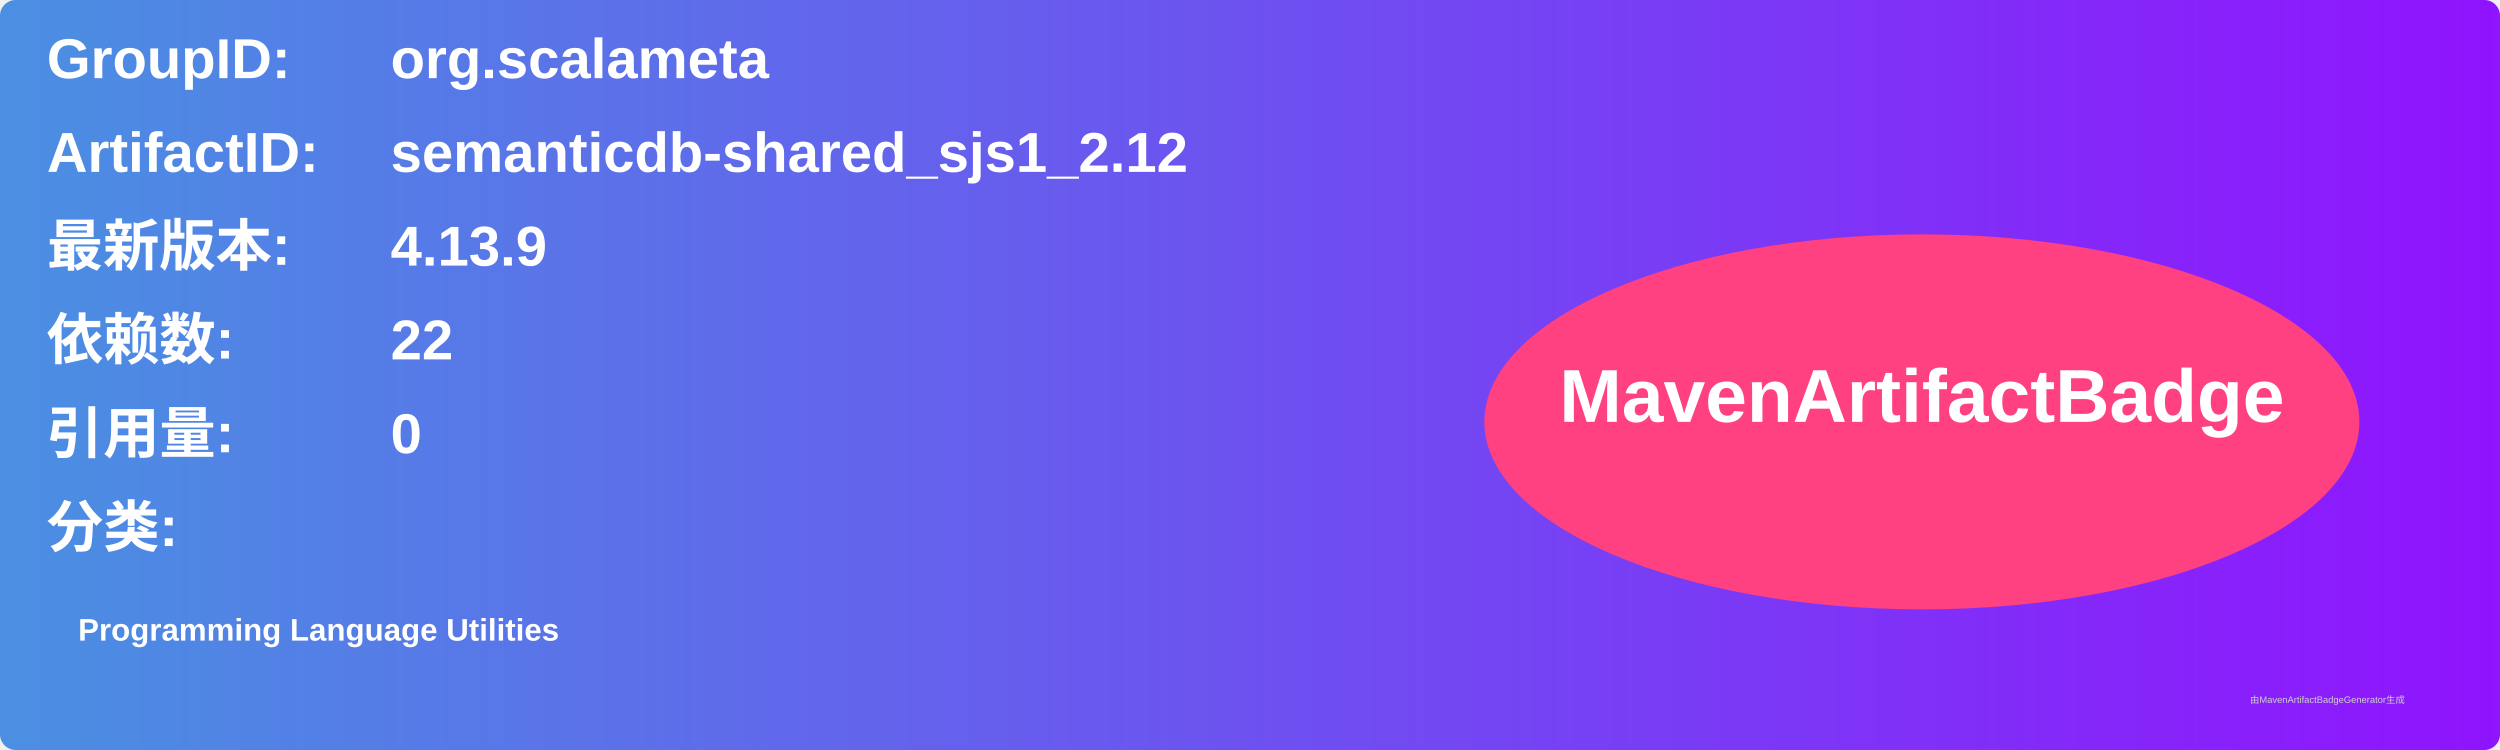
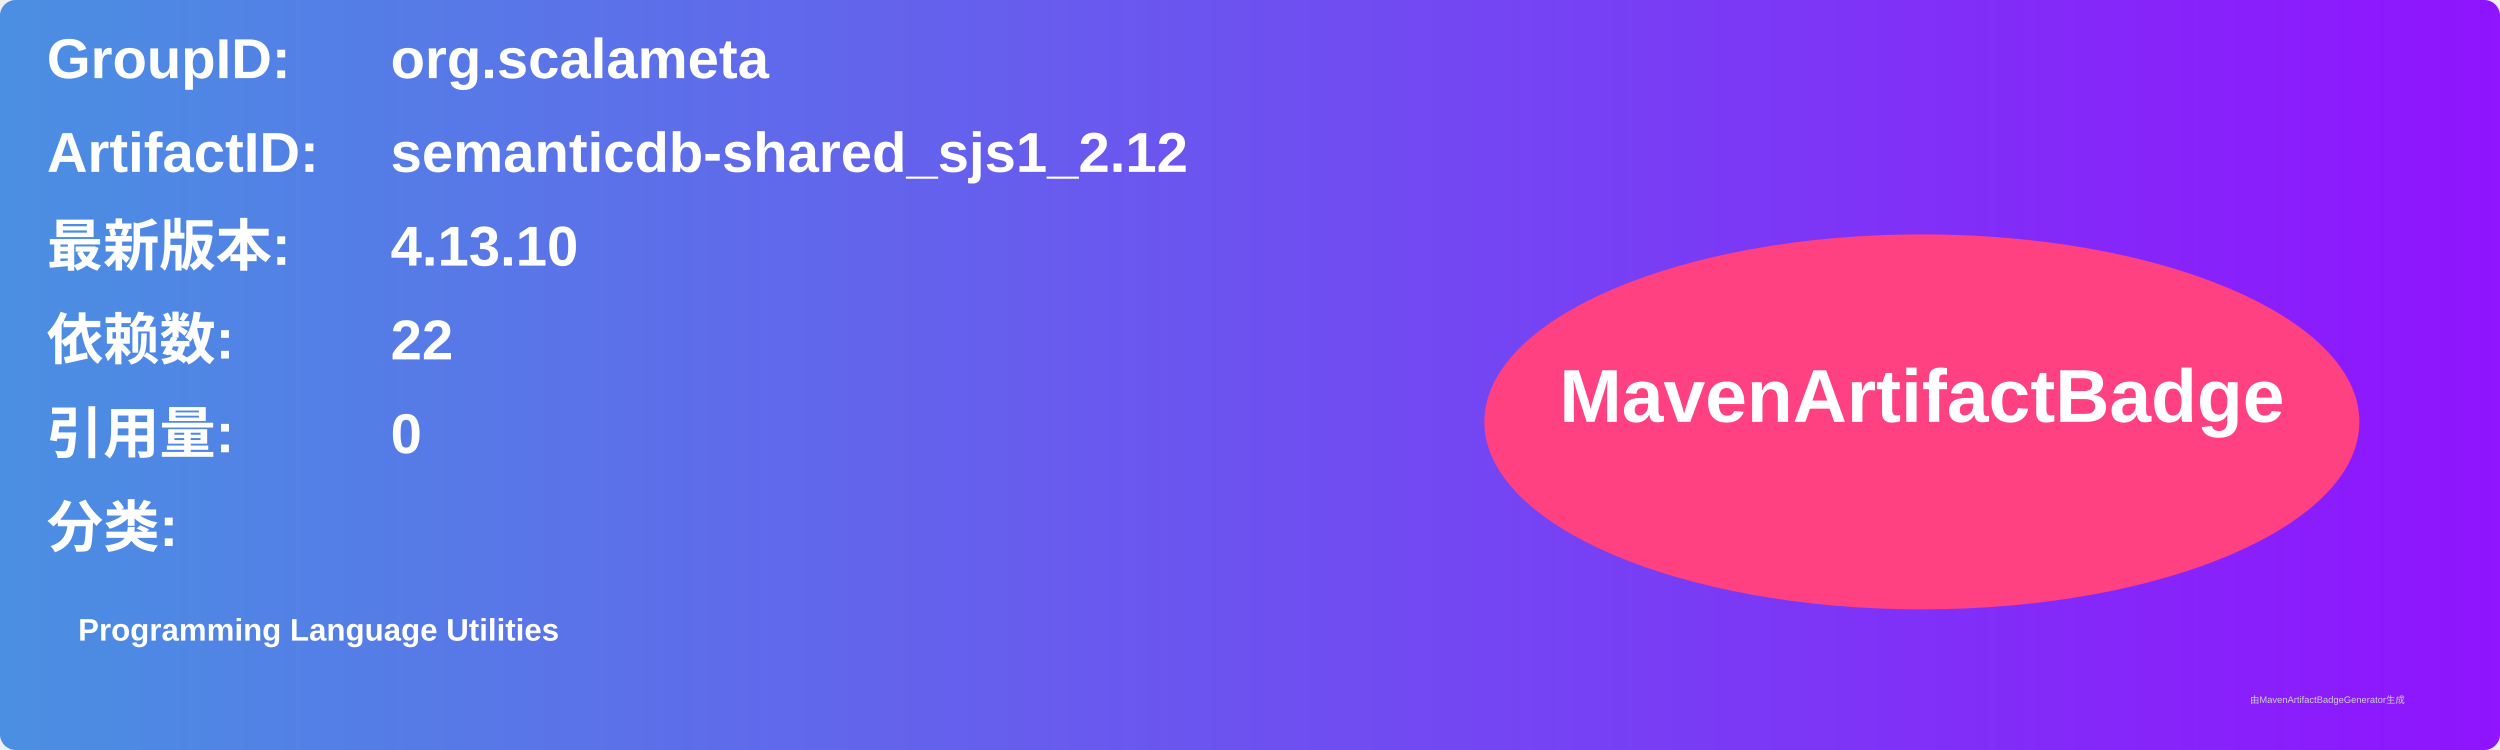
<svg xmlns="http://www.w3.org/2000/svg" width="800" height="240" viewBox="0 0 800 240">
  <linearGradient id="grad" x1="0%" y1="0%" x2="100%" y2="0%">
    <stop offset="0%" stop-color="#4a90e2" />
    <stop offset="100%" stop-color="#9013fe" />
  </linearGradient>
  <rect width="100%" height="100%" rx="5" ry="5" fill="url(#grad)" />
  <g transform="translate(15, 15)">
    <text x="0" y="10" font-family="Arial" font-size="18" fill="white" font-weight="bold" width="260">GroupID:</text>
    <text x="110" y="10" font-family="Arial" font-size="18" fill="white" font-weight="bold" width="460">org.scalameta</text>
    <text x="0" y="40" font-family="Arial" font-size="18" fill="white" font-weight="bold" width="260">ArtifactID:</text>
    <text x="110" y="40" font-family="Arial" font-size="18" fill="white" font-weight="bold" width="460">semanticdb-shared_sjs1_2.12</text>
    <text x="0" y="70" font-family="Arial" font-size="18" fill="white" font-weight="bold">最新版本:</text>
    <text x="110" y="70" font-family="Arial" font-size="18" fill="white" font-weight="bold">
-       <tspan font-weight="bold">4.13.9</tspan>
+       <tspan font-weight="bold">4.13.10</tspan>
    </text>
    <text x="0" y="100" font-family="Arial" font-size="18" fill="white" font-weight="bold">依赖数: </text>
    <text x="110" y="100" font-family="Arial" font-size="18" fill="white">
      <tspan font-weight="bold">22</tspan>
    </text>
    <text x="0" y="130" font-family="Arial" font-size="18" fill="white" font-weight="bold">引用量: </text>
    <text x="110" y="130" font-family="Arial" font-size="18" fill="white">
      <tspan font-weight="bold">0</tspan>
    </text>
    <text x="0" y="160" font-family="Arial" font-size="18" fill="white" font-weight="bold">分类:</text>
    <text x="10" y="190" font-family="Arial" font-size="10" fill="white">
      <tspan font-weight="bold">Programming Language Utilities</tspan>
    </text>
    <ellipse cx="600" cy="120" rx="140" ry="60" fill="#ff4081" />
    <text x="600" y="120" text-anchor="middle" font-family="Arial" font-size="24" fill="white" font-weight="bold">MavenArtifactBadge</text>
  </g>
  <text x="720" y="225" font-family="Arial" font-size="3" fill="#d0d0d0">由MavenArtifactBadgeGenerator生成</text>
</svg>
